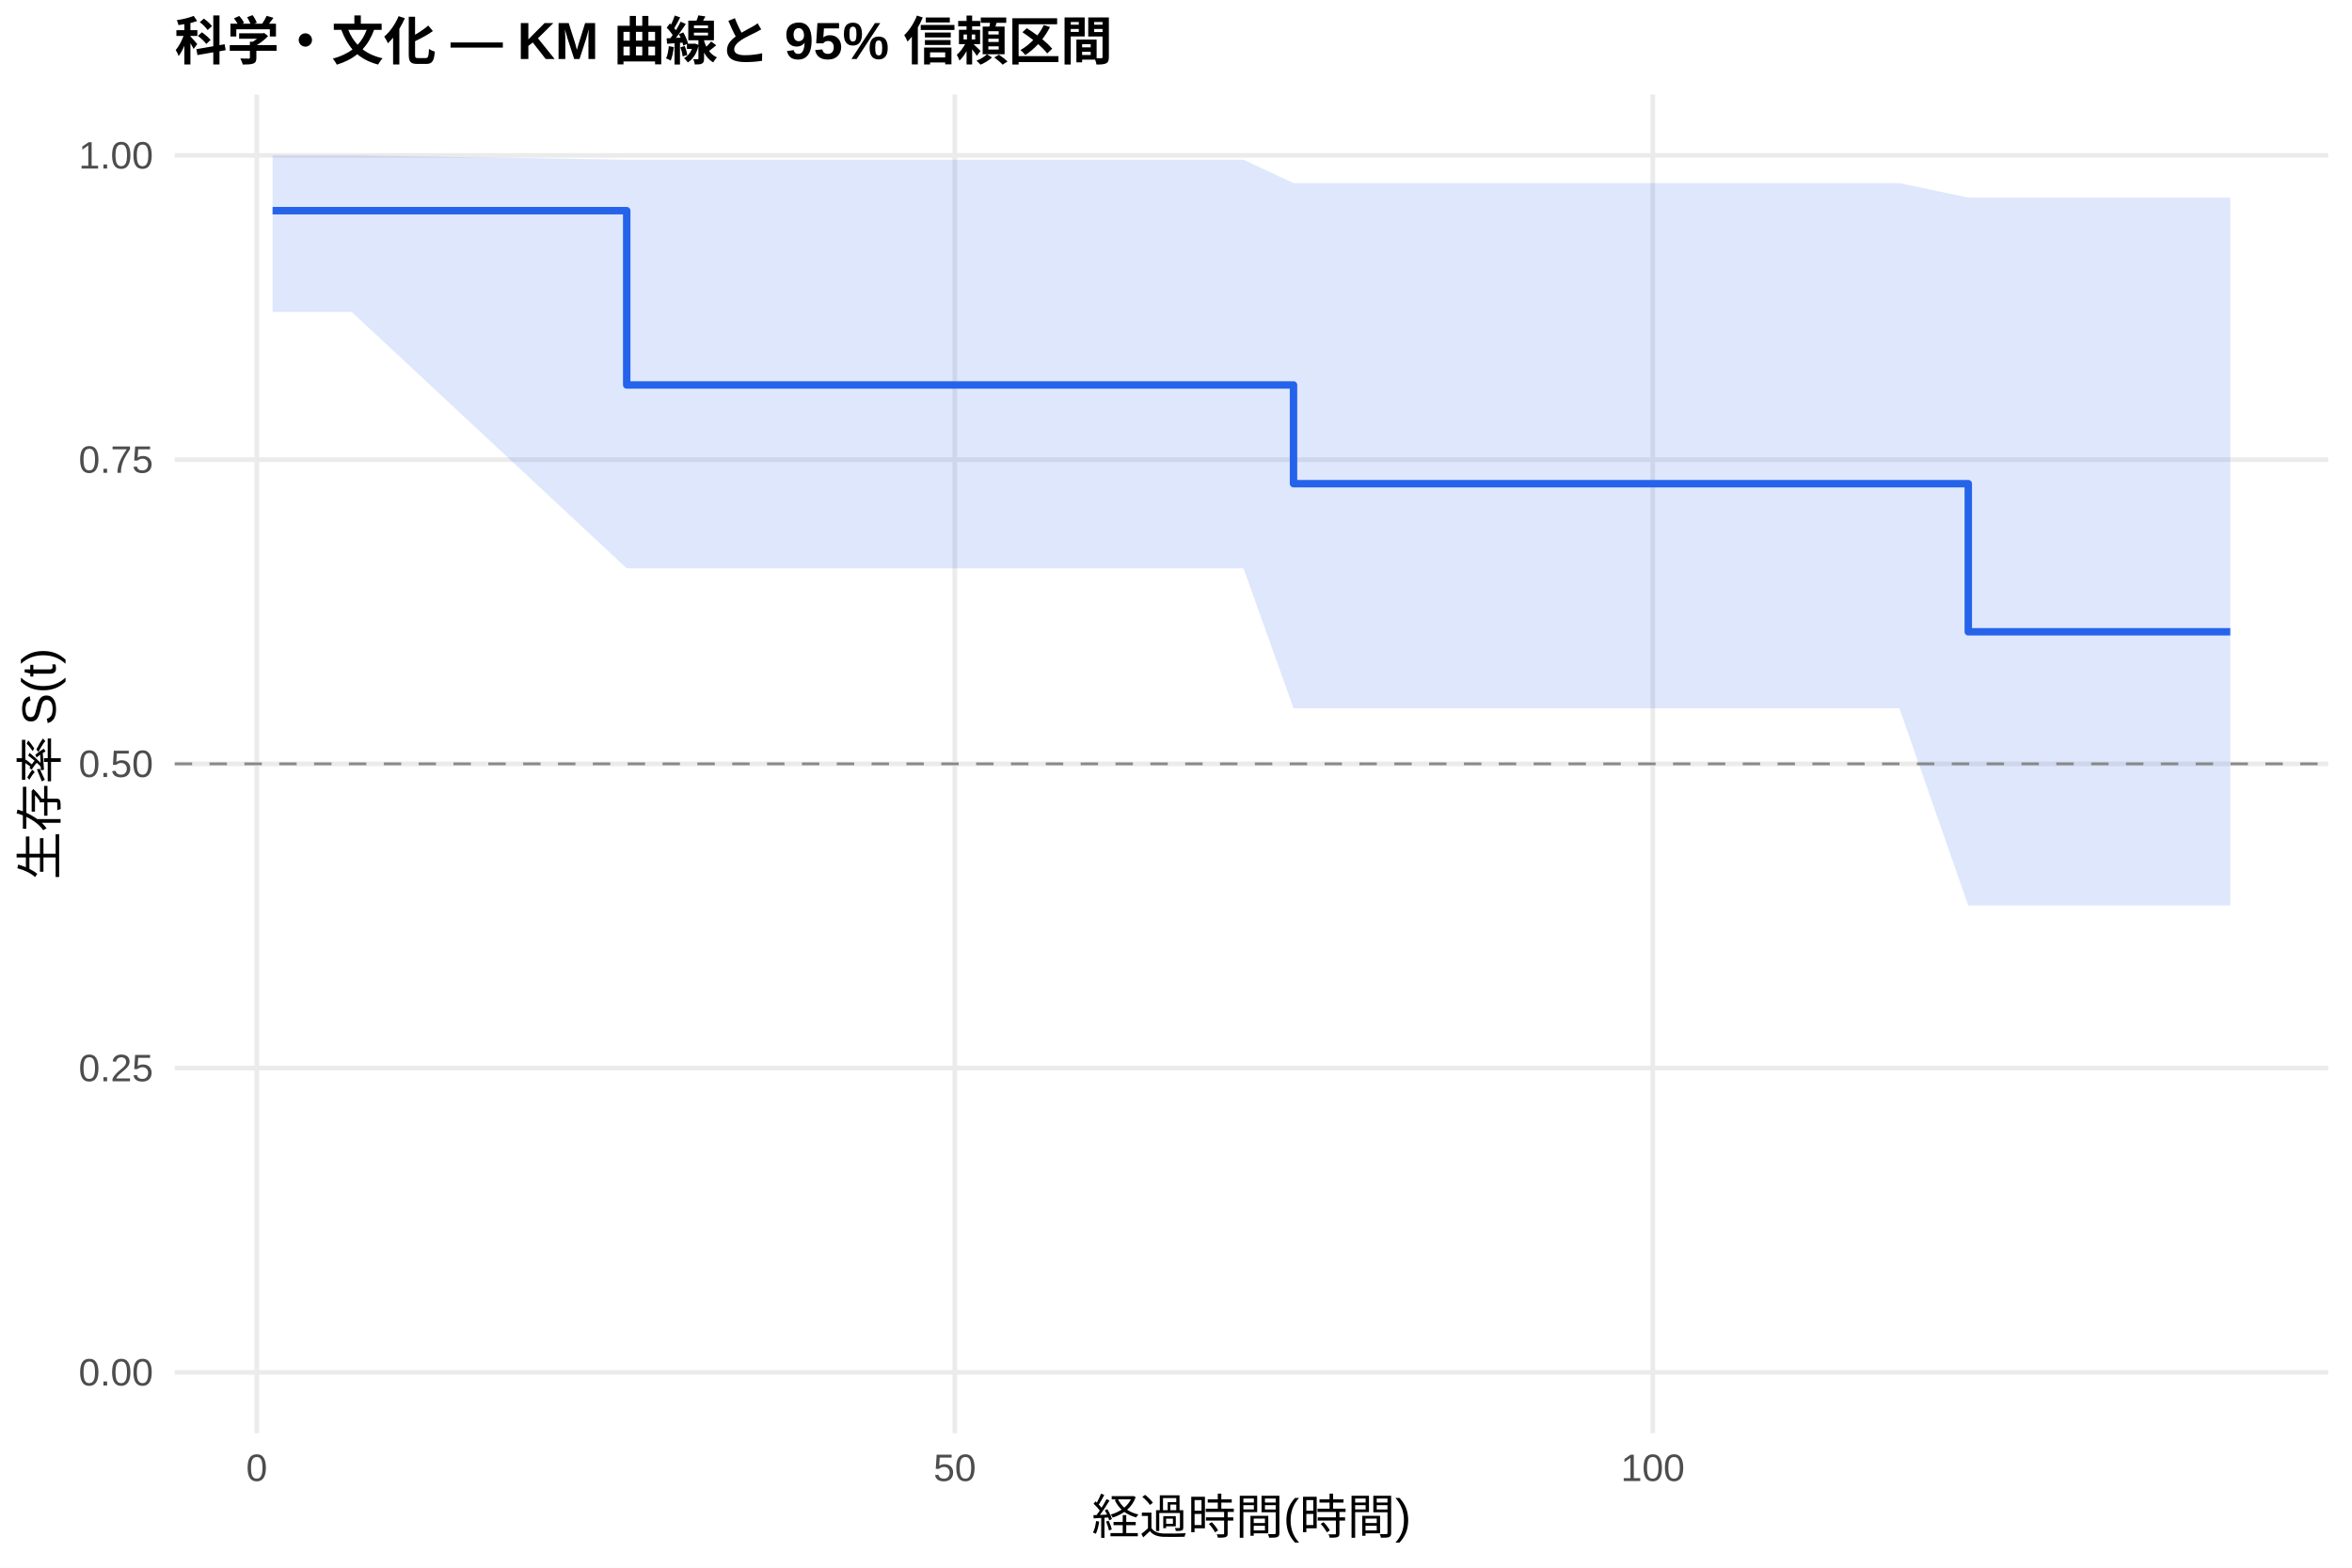
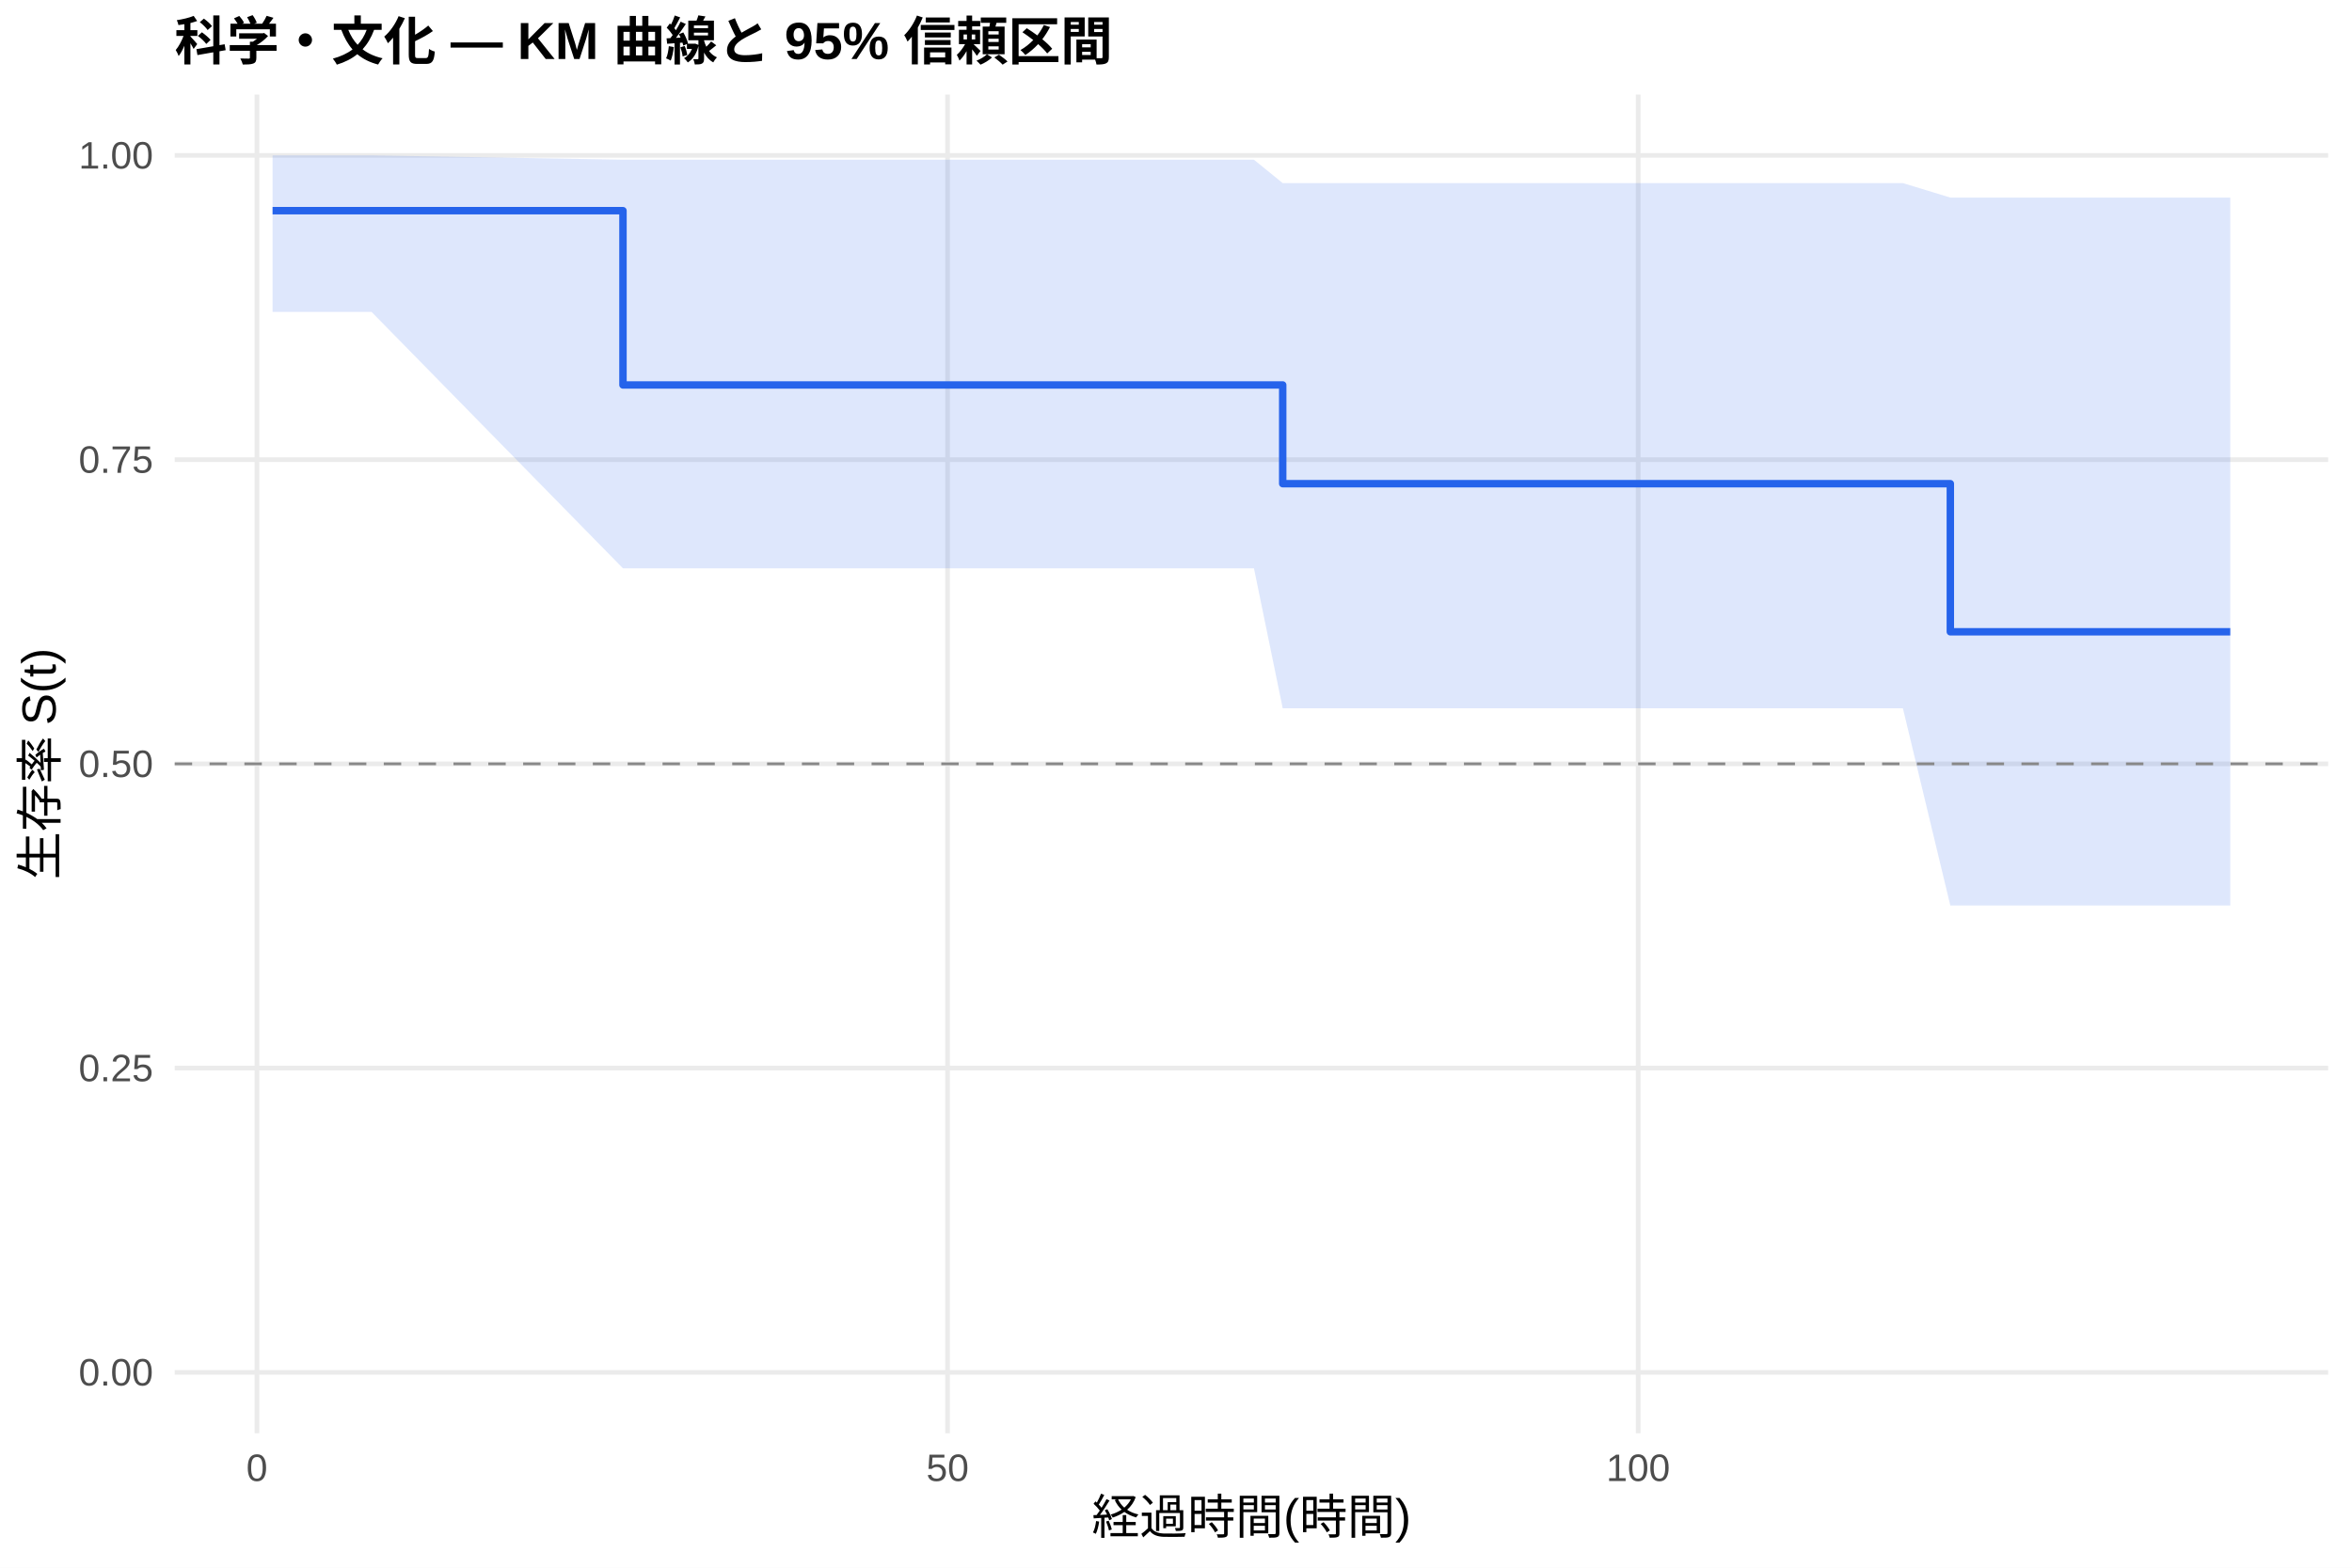
<svg xmlns="http://www.w3.org/2000/svg" width="540.00pt" height="360.00pt" viewBox="0 0 540.00 360.00">
  <g class="svglite">
    <defs>
      <style type="text/css">
    .svglite line, .svglite polyline, .svglite polygon, .svglite path, .svglite rect, .svglite circle {
      fill: none;
      stroke: #000000;
      stroke-linecap: round;
      stroke-linejoin: round;
      stroke-miterlimit: 10.00;
    }
    .svglite text {
      white-space: pre;
    }
    .svglite g.glyphgroup path {
      fill: inherit;
      stroke: none;
    }
  </style>
    </defs>
    <rect width="100%" height="100%" style="stroke: none; fill: #FFFFFF;" />
    <defs>
      <clipPath id="cpMC4wMHw1NDAuMDB8MC4wMHwzNjAuMDA=">
        <rect x="0.00" y="0.00" width="540.00" height="360.00" />
      </clipPath>
    </defs>
    <g clip-path="url(#cpMC4wMHw1NDAuMDB8MC4wMHwzNjAuMDA=)">
      <rect x="0" y="0.00" width="540.00" height="360.00" style="stroke-width: 1.07; stroke: none; fill: #FFFFFF;" />
    </g>
    <defs>
      <clipPath id="cpNDAuMTF8NTM0LjUyfDIxLjcxfDMyOS4xMg==">
        <rect x="40.11" y="21.71" width="494.41" height="307.41" />
      </clipPath>
    </defs>
    <g clip-path="url(#cpNDAuMTF8NTM0LjUyfDIxLjcxfDMyOS4xMg==)">
      <polyline points="40.11,315.14 534.52,315.14 " style="stroke-width: 1.07; stroke: #EBEBEB; stroke-linecap: butt;" />
      <polyline points="40.11,245.28 534.52,245.28 " style="stroke-width: 1.07; stroke: #EBEBEB; stroke-linecap: butt;" />
      <polyline points="40.11,175.41 534.52,175.41 " style="stroke-width: 1.07; stroke: #EBEBEB; stroke-linecap: butt;" />
      <polyline points="40.11,105.55 534.52,105.55 " style="stroke-width: 1.07; stroke: #EBEBEB; stroke-linecap: butt;" />
      <polyline points="40.11,35.68 534.52,35.68 " style="stroke-width: 1.07; stroke: #EBEBEB; stroke-linecap: butt;" />
-       <polyline points="58.95,329.12 58.95,21.71 " style="stroke-width: 1.07; stroke: #EBEBEB; stroke-linecap: butt;" />
-       <polyline points="219.21,329.12 219.21,21.71 " style="stroke-width: 1.07; stroke: #EBEBEB; stroke-linecap: butt;" />
-       <polyline points="379.46,329.12 379.46,21.71 " style="stroke-width: 1.07; stroke: #EBEBEB; stroke-linecap: butt;" />
-       <polygon points="62.58,35.68 80.75,35.68 143.89,36.68 144.26,36.68 181.07,36.68 184.11,36.68 213.17,36.68 219.21,36.68 251.63,36.68 285.50,36.68 296.98,42.05 356.44,42.05 366.70,42.05 436.09,42.05 451.90,45.37 455.64,45.37 485.34,45.37 512.05,45.37 512.05,207.94 485.34,207.94 455.64,207.94 451.90,207.94 436.09,162.65 366.70,162.65 356.44,162.65 296.98,162.65 285.50,130.51 251.63,130.51 219.21,130.51 213.17,130.51 184.11,130.51 181.07,130.51 144.26,130.51 143.89,130.51 80.75,71.63 62.58,71.63 " style="stroke-width: 0.00; stroke: none; stroke-linecap: butt; fill: #2563EB; fill-opacity: 0.15;" />
-       <polyline points="62.58,35.68 80.75,35.68 143.89,36.68 144.26,36.68 181.07,36.68 184.11,36.68 213.17,36.68 219.21,36.68 251.63,36.68 285.50,36.68 296.98,42.05 356.44,42.05 366.70,42.05 436.09,42.05 451.90,45.37 455.64,45.37 485.34,45.37 512.05,45.37 " style="stroke-width: 1.07; stroke: none; stroke-linecap: butt;" />
-       <polyline points="512.05,207.94 485.34,207.94 455.64,207.94 451.90,207.94 436.09,162.65 366.70,162.65 356.44,162.65 296.98,162.65 285.50,130.51 251.63,130.51 219.21,130.51 213.17,130.51 184.11,130.51 181.07,130.51 144.26,130.51 143.89,130.51 80.75,71.63 62.58,71.63 " style="stroke-width: 1.07; stroke: none; stroke-linecap: butt;" />
-       <polyline points="62.58,48.38 80.75,48.38 80.75,48.38 143.89,48.38 143.89,88.40 144.26,88.40 144.26,88.40 181.07,88.40 181.07,88.40 184.11,88.40 184.11,88.40 213.17,88.40 213.17,88.40 219.21,88.40 219.21,88.40 251.63,88.40 251.63,88.40 285.50,88.40 285.50,88.40 296.98,88.40 296.98,111.07 356.44,111.07 356.44,111.07 366.70,111.07 366.70,111.07 436.09,111.07 436.09,111.07 451.90,111.07 451.90,145.08 455.64,145.08 455.64,145.08 485.34,145.08 485.34,145.08 512.05,145.08 512.05,145.08 " style="stroke-width: 1.71; stroke: #2563EB; stroke-linecap: butt;" />
+       <polyline points="58.99,329.12 58.99,21.71 " style="stroke-width: 1.07; stroke: #EBEBEB; stroke-linecap: butt;" />
+       <polyline points="217.55,329.12 217.55,21.71 " style="stroke-width: 1.07; stroke: #EBEBEB; stroke-linecap: butt;" />
+       <polyline points="376.11,329.12 376.11,21.71 " style="stroke-width: 1.07; stroke: #EBEBEB; stroke-linecap: butt;" />
+       <polygon points="62.58,35.68 85.31,35.68 143.03,36.68 148.15,36.68 184.57,36.68 187.58,36.68 216.33,36.68 222.31,36.68 254.39,36.68 287.90,36.68 294.50,42.05 358.09,42.05 368.23,42.05 436.89,42.05 447.78,45.37 456.23,45.37 485.62,45.37 512.05,45.37 512.05,207.94 485.62,207.94 456.23,207.94 447.78,207.94 436.89,162.65 368.23,162.65 358.09,162.65 294.50,162.65 287.90,130.51 254.39,130.51 222.31,130.51 216.33,130.51 187.58,130.51 184.57,130.51 148.15,130.51 143.03,130.51 85.31,71.63 62.58,71.63 " style="stroke-width: 0.00; stroke: none; stroke-linecap: butt; fill: #2563EB; fill-opacity: 0.15;" />
+       <polyline points="62.58,35.68 85.31,35.68 143.03,36.68 148.15,36.68 184.57,36.68 187.58,36.68 216.33,36.68 222.31,36.68 254.39,36.68 287.90,36.68 294.50,42.05 358.09,42.05 368.23,42.05 436.89,42.05 447.78,45.37 456.23,45.37 485.62,45.37 512.05,45.37 " style="stroke-width: 1.07; stroke: none; stroke-linecap: butt;" />
+       <polyline points="512.05,207.94 485.62,207.94 456.23,207.94 447.78,207.94 436.89,162.65 368.23,162.65 358.09,162.65 294.50,162.65 287.90,130.51 254.39,130.51 222.31,130.51 216.33,130.51 187.58,130.51 184.57,130.51 148.15,130.51 143.03,130.51 85.31,71.63 62.58,71.63 " style="stroke-width: 1.07; stroke: none; stroke-linecap: butt;" />
+       <polyline points="62.58,48.38 85.31,48.38 85.31,48.38 143.03,48.38 143.03,88.40 148.15,88.40 148.15,88.40 184.57,88.40 184.57,88.40 187.58,88.40 187.58,88.40 216.33,88.40 216.33,88.40 222.31,88.40 222.31,88.40 254.39,88.40 254.39,88.40 287.90,88.40 287.90,88.40 294.50,88.40 294.50,111.07 358.09,111.07 358.09,111.07 368.23,111.07 368.23,111.07 436.89,111.07 436.89,111.07 447.78,111.07 447.78,145.08 456.23,145.08 456.23,145.08 485.62,145.08 485.62,145.08 512.05,145.08 512.05,145.08 " style="stroke-width: 1.71; stroke: #2563EB; stroke-linecap: butt;" />
      <line x1="40.11" y1="175.41" x2="534.52" y2="175.41" style="stroke-width: 0.64; stroke: #888888; stroke-dasharray: 4.00,4.00; stroke-linecap: butt;" />
    </g>
    <g clip-path="url(#cpMC4wMHw1NDAuMDB8MC4wMHwzNjAuMDA=)">
      <text x="35.18" y="318.17" text-anchor="end" style="font-size: 8.80px;fill: #4D4D4D; font-family: &quot;Liberation Sans&quot;;" textLength="17.11px" lengthAdjust="spacingAndGlyphs">0.00</text>
      <text x="35.18" y="248.30" text-anchor="end" style="font-size: 8.80px;fill: #4D4D4D; font-family: &quot;Liberation Sans&quot;;" textLength="17.11px" lengthAdjust="spacingAndGlyphs">0.25</text>
      <text x="35.18" y="178.44" text-anchor="end" style="font-size: 8.80px;fill: #4D4D4D; font-family: &quot;Liberation Sans&quot;;" textLength="17.11px" lengthAdjust="spacingAndGlyphs">0.50</text>
      <text x="35.18" y="108.57" text-anchor="end" style="font-size: 8.80px;fill: #4D4D4D; font-family: &quot;Liberation Sans&quot;;" textLength="17.11px" lengthAdjust="spacingAndGlyphs">0.75</text>
      <text x="35.18" y="38.71" text-anchor="end" style="font-size: 8.80px;fill: #4D4D4D; font-family: &quot;Liberation Sans&quot;;" textLength="17.11px" lengthAdjust="spacingAndGlyphs">1.00</text>
-       <text x="58.95" y="340.10" text-anchor="middle" style="font-size: 8.80px;fill: #4D4D4D; font-family: &quot;Liberation Sans&quot;;" textLength="4.89px" lengthAdjust="spacingAndGlyphs">0</text>
-       <text x="219.21" y="340.10" text-anchor="middle" style="font-size: 8.80px;fill: #4D4D4D; font-family: &quot;Liberation Sans&quot;;" textLength="9.78px" lengthAdjust="spacingAndGlyphs">50</text>
-       <text x="379.46" y="340.10" text-anchor="middle" style="font-size: 8.80px;fill: #4D4D4D; font-family: &quot;Liberation Sans&quot;;" textLength="14.67px" lengthAdjust="spacingAndGlyphs">100</text>
+       <text x="58.99" y="340.10" text-anchor="middle" style="font-size: 8.80px;fill: #4D4D4D; font-family: &quot;Liberation Sans&quot;;" textLength="4.89px" lengthAdjust="spacingAndGlyphs">0</text>
+       <text x="217.55" y="340.10" text-anchor="middle" style="font-size: 8.80px;fill: #4D4D4D; font-family: &quot;Liberation Sans&quot;;" textLength="9.78px" lengthAdjust="spacingAndGlyphs">50</text>
+       <text x="376.11" y="340.10" text-anchor="middle" style="font-size: 8.80px;fill: #4D4D4D; font-family: &quot;Liberation Sans&quot;;" textLength="14.67px" lengthAdjust="spacingAndGlyphs">100</text>
      <text x="287.32" y="352.24" text-anchor="middle" style="font-size: 11.00px; font-family: &quot;Liberation Sans&quot;;" textLength="73.31px" lengthAdjust="spacingAndGlyphs">経過時間(時間)</text>
      <text transform="translate(13.05,175.41) rotate(-90)" text-anchor="middle" style="font-size: 11.00px; font-family: &quot;Liberation Sans&quot;;" textLength="53.78px" lengthAdjust="spacingAndGlyphs">生存率 S(t)</text>
      <text x="40.11" y="13.74" style="font-size: 12.00px; font-weight: bold; font-family: &quot;Liberation Sans&quot;;" textLength="215.33px" lengthAdjust="spacingAndGlyphs">科学・文化 — KM 曲線と 95% 信頼区間</text>
    </g>
  </g>
</svg>
